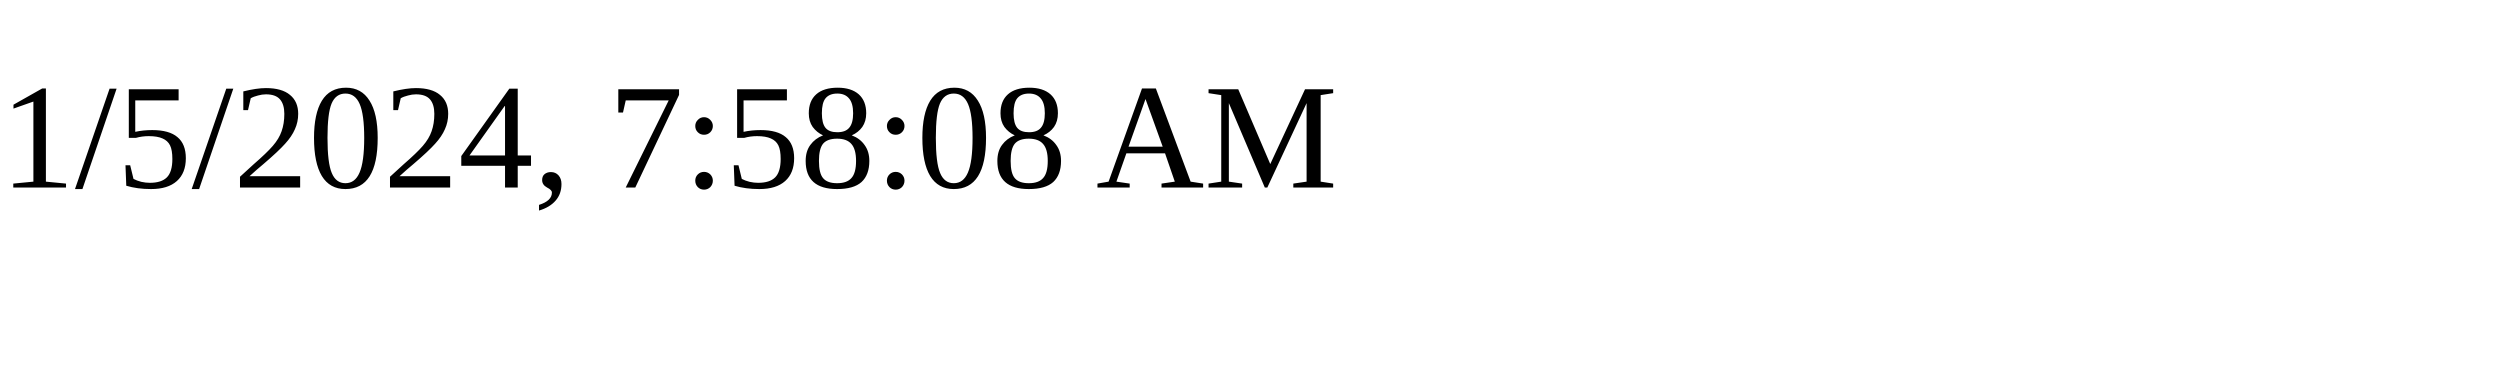
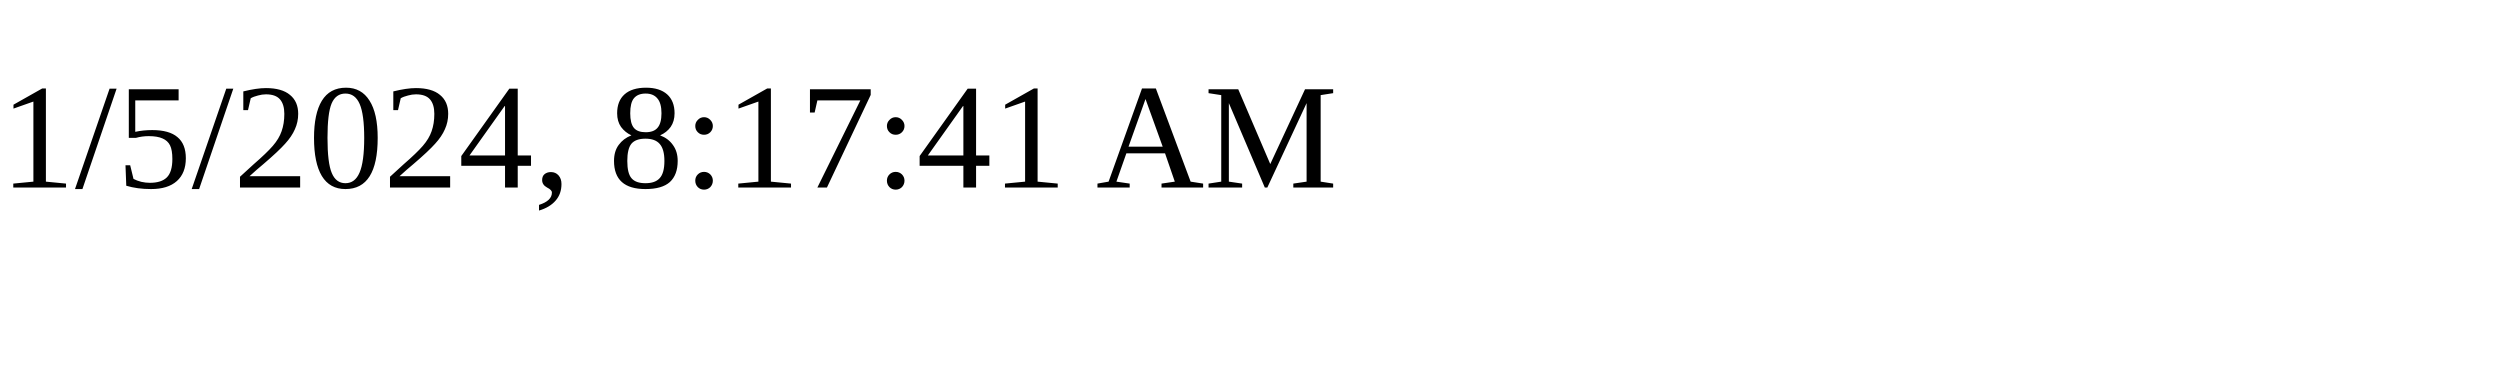
<svg xmlns="http://www.w3.org/2000/svg" height="30" width="200">
-   <text x="0" y="15">1/5/2024, 7:58:08 AM</text>
+   <text x="0" y="15">1/5/2024, 8:17:41 AM</text>
</svg>
